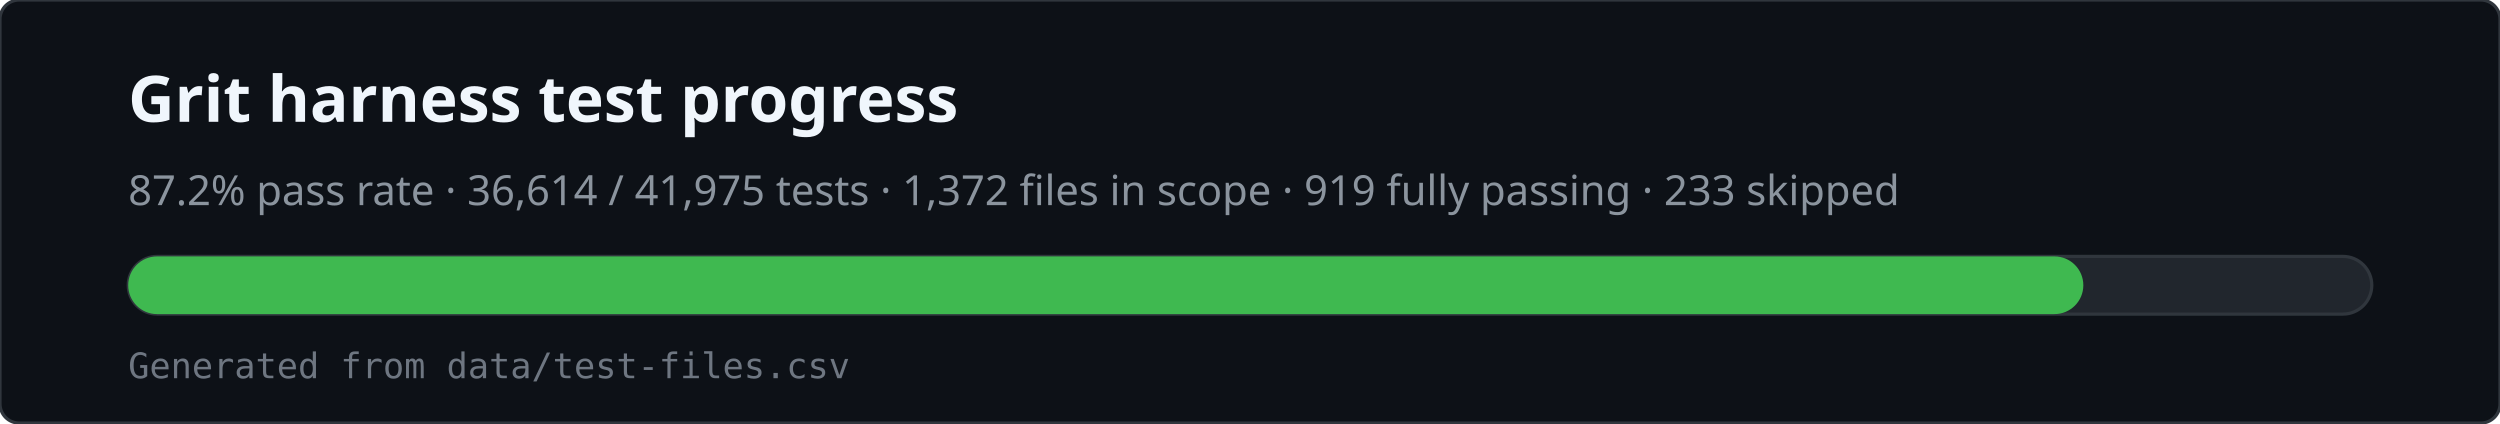
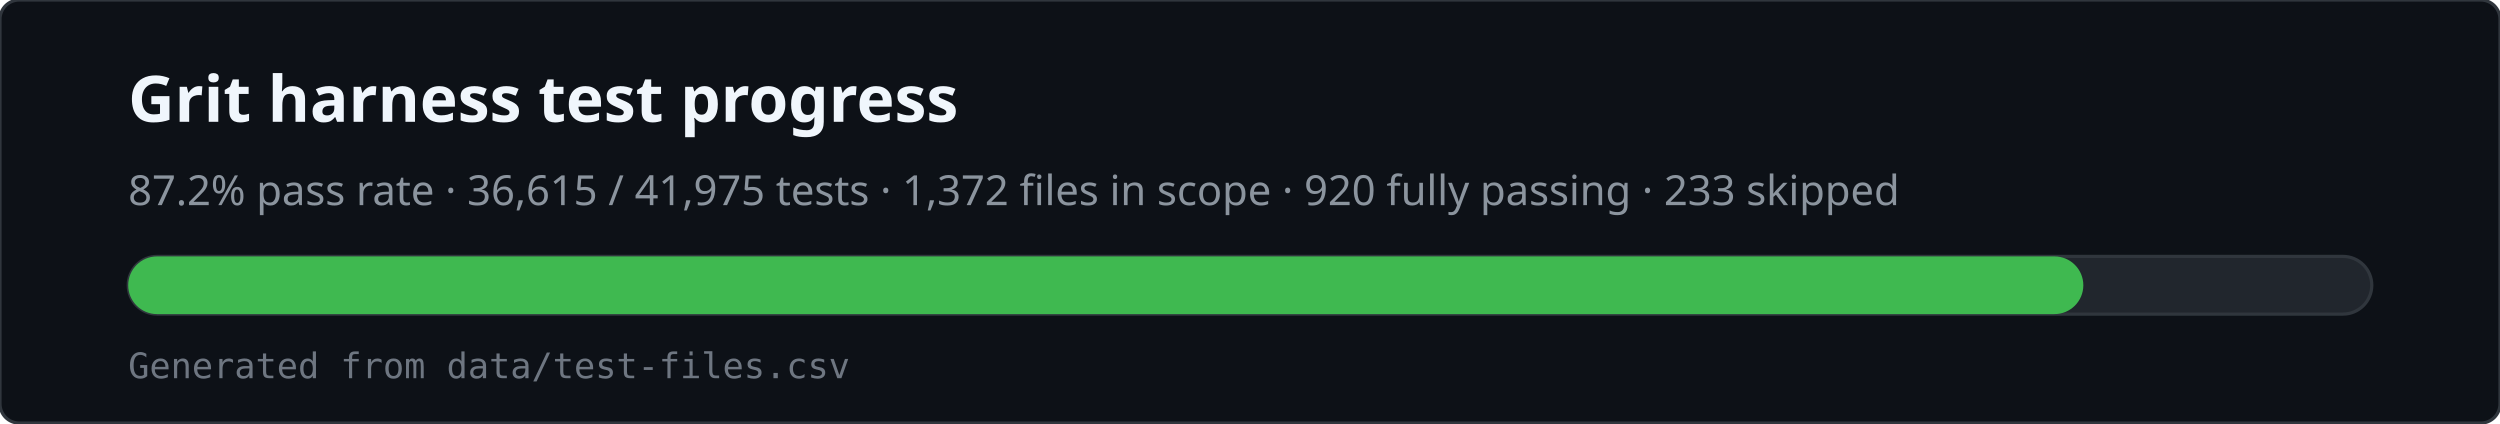
<svg xmlns="http://www.w3.org/2000/svg" viewBox="0 0 780 132" width="780" height="132" role="img" aria-labelledby="svg-title svg-desc">
  <rect x="0" y="0" width="780" height="132" rx="6" fill="#0d1117" stroke="#30363d" />
  <text x="40" y="38" fill="#f0f6fc" font-family="ui-sans-serif,system-ui,sans-serif" font-size="20" font-weight="600">Grit harness test progress</text>
-   <text x="40" y="64" fill="#8b949e" font-family="ui-sans-serif,system-ui,sans-serif" font-size="13">87.2% pass rate · 36,614 / 41,975 tests · 1,372 files in scope · 919 fully passing · 233 skipped</text>
+   <text x="40" y="64" fill="#8b949e" font-family="ui-sans-serif,system-ui,sans-serif" font-size="13">87.2% pass rate · 36,615 / 41,975 tests · 1,372 files in scope · 920 fully passing · 233 skipped</text>
  <rect x="40" y="80" width="700" height="18" rx="9" fill="#21262d" stroke="#30363d" />
  <rect x="40" y="80" width="610" height="18" rx="9" fill="#3fb950" />
  <text x="40" y="118" fill="#6e7681" font-family="ui-monospace,monospace" font-size="11">Generated from data/test-files.csv</text>
</svg>
